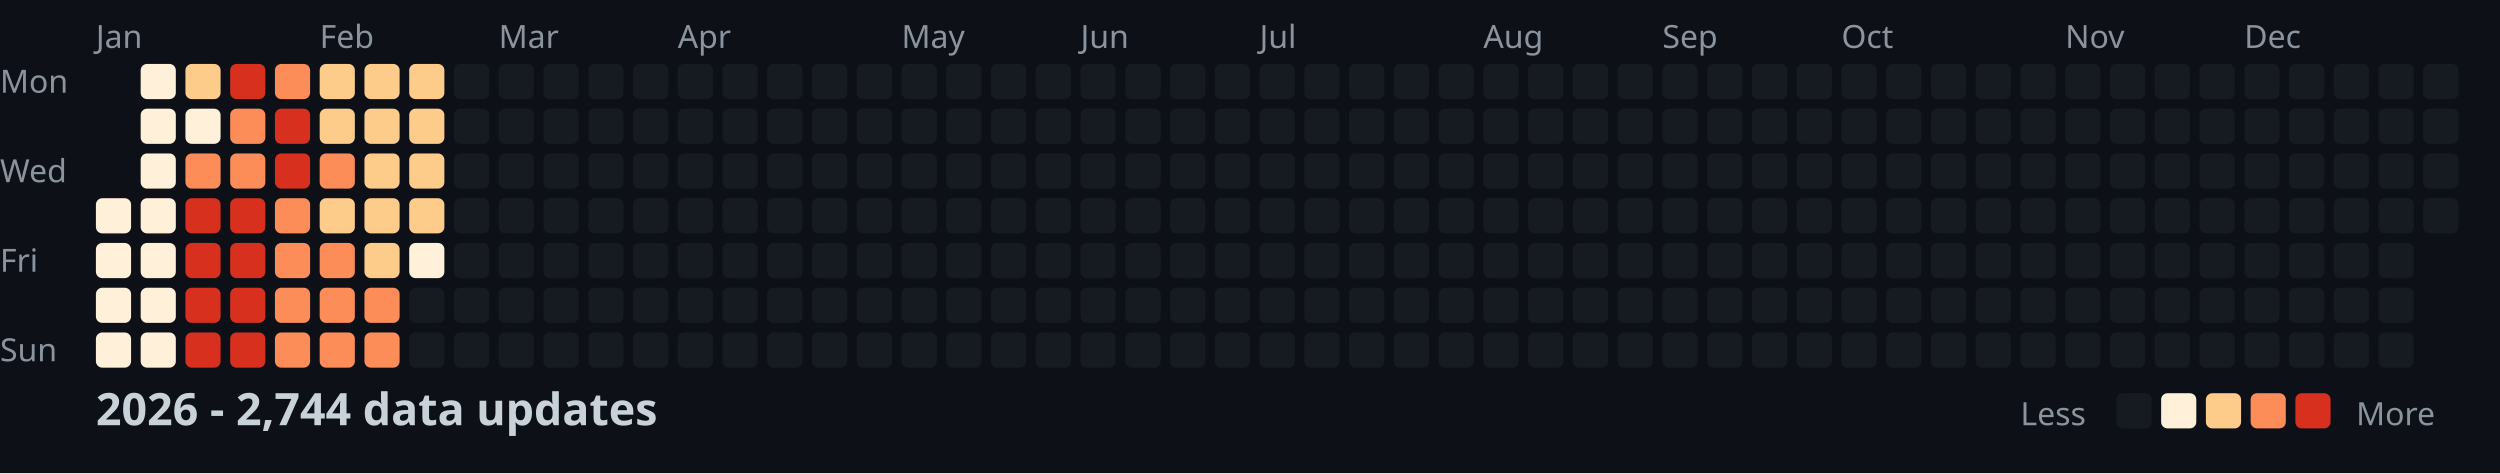
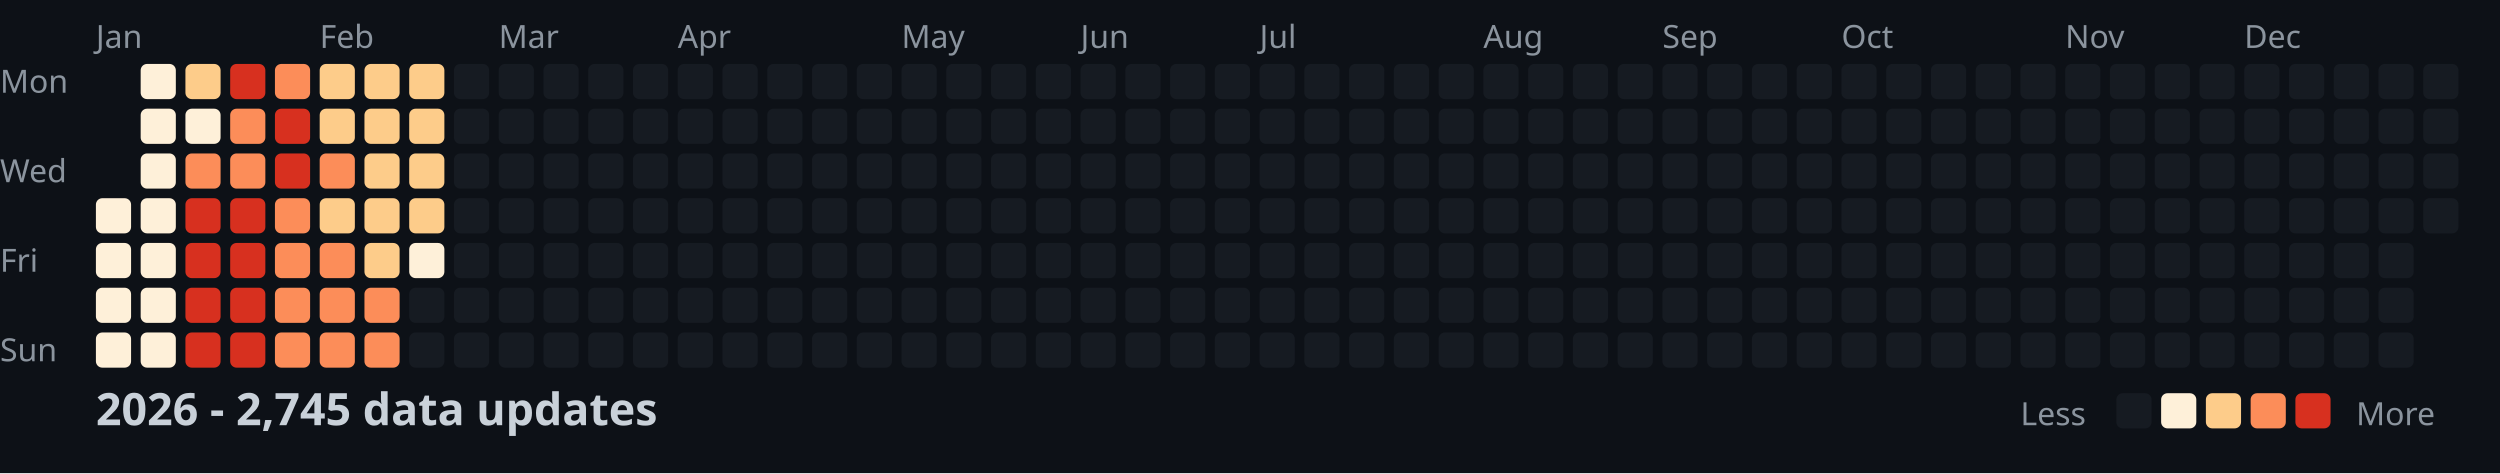
<svg xmlns="http://www.w3.org/2000/svg" width="782" height="148">
  <style>
    .month { font: 10px sans-serif; fill: #8b949e; }
    .day { font: 10px sans-serif; fill: #8b949e; }
    .title { font: bold 14px sans-serif; fill: #c9d1d9; }
    .legend { font: 10px sans-serif; fill: #8b949e; }
  </style>
  <rect width="100%" height="100%" fill="#0d1117" />
  <text x="0" y="29" class="day">Mon</text>
  <text x="0" y="57" class="day">Wed</text>
  <text x="0" y="85" class="day">Fri</text>
  <text x="0" y="113" class="day">Sun</text>
  <text x="30" y="15" class="month">Jan</text>
  <text x="100" y="15" class="month">Feb</text>
  <text x="156" y="15" class="month">Mar</text>
  <text x="212" y="15" class="month">Apr</text>
  <text x="282" y="15" class="month">May</text>
  <text x="338" y="15" class="month">Jun</text>
  <text x="394" y="15" class="month">Jul</text>
  <text x="464" y="15" class="month">Aug</text>
  <text x="520" y="15" class="month">Sep</text>
  <text x="576" y="15" class="month">Oct</text>
  <text x="646" y="15" class="month">Nov</text>
  <text x="702" y="15" class="month">Dec</text>
  <rect x="30" y="62" width="11" height="11" fill="#fef0d9" rx="2" />
  <rect x="30" y="76" width="11" height="11" fill="#fef0d9" rx="2" />
  <rect x="30" y="90" width="11" height="11" fill="#fef0d9" rx="2" />
  <rect x="30" y="104" width="11" height="11" fill="#fef0d9" rx="2" />
  <rect x="44" y="20" width="11" height="11" fill="#fef0d9" rx="2" />
  <rect x="44" y="34" width="11" height="11" fill="#fef0d9" rx="2" />
  <rect x="44" y="48" width="11" height="11" fill="#fef0d9" rx="2" />
  <rect x="44" y="62" width="11" height="11" fill="#fef0d9" rx="2" />
  <rect x="44" y="76" width="11" height="11" fill="#fef0d9" rx="2" />
  <rect x="44" y="90" width="11" height="11" fill="#fef0d9" rx="2" />
  <rect x="44" y="104" width="11" height="11" fill="#fef0d9" rx="2" />
  <rect x="58" y="20" width="11" height="11" fill="#fdcc8a" rx="2" />
  <rect x="58" y="34" width="11" height="11" fill="#fef0d9" rx="2" />
  <rect x="58" y="48" width="11" height="11" fill="#fc8d59" rx="2" />
  <rect x="58" y="62" width="11" height="11" fill="#d7301f" rx="2" />
  <rect x="58" y="76" width="11" height="11" fill="#d7301f" rx="2" />
  <rect x="58" y="90" width="11" height="11" fill="#d7301f" rx="2" />
  <rect x="58" y="104" width="11" height="11" fill="#d7301f" rx="2" />
  <rect x="72" y="20" width="11" height="11" fill="#d7301f" rx="2" />
  <rect x="72" y="34" width="11" height="11" fill="#fc8d59" rx="2" />
  <rect x="72" y="48" width="11" height="11" fill="#fc8d59" rx="2" />
  <rect x="72" y="62" width="11" height="11" fill="#d7301f" rx="2" />
  <rect x="72" y="76" width="11" height="11" fill="#d7301f" rx="2" />
  <rect x="72" y="90" width="11" height="11" fill="#d7301f" rx="2" />
  <rect x="72" y="104" width="11" height="11" fill="#d7301f" rx="2" />
  <rect x="86" y="20" width="11" height="11" fill="#fc8d59" rx="2" />
  <rect x="86" y="34" width="11" height="11" fill="#d7301f" rx="2" />
  <rect x="86" y="48" width="11" height="11" fill="#d7301f" rx="2" />
  <rect x="86" y="62" width="11" height="11" fill="#fc8d59" rx="2" />
  <rect x="86" y="76" width="11" height="11" fill="#fc8d59" rx="2" />
  <rect x="86" y="90" width="11" height="11" fill="#fc8d59" rx="2" />
  <rect x="86" y="104" width="11" height="11" fill="#fc8d59" rx="2" />
  <rect x="100" y="20" width="11" height="11" fill="#fdcc8a" rx="2" />
  <rect x="100" y="34" width="11" height="11" fill="#fdcc8a" rx="2" />
  <rect x="100" y="48" width="11" height="11" fill="#fc8d59" rx="2" />
  <rect x="100" y="62" width="11" height="11" fill="#fdcc8a" rx="2" />
  <rect x="100" y="76" width="11" height="11" fill="#fc8d59" rx="2" />
  <rect x="100" y="90" width="11" height="11" fill="#fc8d59" rx="2" />
  <rect x="100" y="104" width="11" height="11" fill="#fc8d59" rx="2" />
  <rect x="114" y="20" width="11" height="11" fill="#fdcc8a" rx="2" />
  <rect x="114" y="34" width="11" height="11" fill="#fdcc8a" rx="2" />
  <rect x="114" y="48" width="11" height="11" fill="#fdcc8a" rx="2" />
  <rect x="114" y="62" width="11" height="11" fill="#fdcc8a" rx="2" />
  <rect x="114" y="76" width="11" height="11" fill="#fdcc8a" rx="2" />
  <rect x="114" y="90" width="11" height="11" fill="#fc8d59" rx="2" />
  <rect x="114" y="104" width="11" height="11" fill="#fc8d59" rx="2" />
  <rect x="128" y="20" width="11" height="11" fill="#fdcc8a" rx="2" />
  <rect x="128" y="34" width="11" height="11" fill="#fdcc8a" rx="2" />
  <rect x="128" y="48" width="11" height="11" fill="#fdcc8a" rx="2" />
  <rect x="128" y="62" width="11" height="11" fill="#fdcc8a" rx="2" />
  <rect x="128" y="76" width="11" height="11" fill="#fef0d9" rx="2" />
  <rect x="128" y="90" width="11" height="11" fill="#161b22" rx="2" />
  <rect x="128" y="104" width="11" height="11" fill="#161b22" rx="2" />
  <rect x="142" y="20" width="11" height="11" fill="#161b22" rx="2" />
  <rect x="142" y="34" width="11" height="11" fill="#161b22" rx="2" />
  <rect x="142" y="48" width="11" height="11" fill="#161b22" rx="2" />
  <rect x="142" y="62" width="11" height="11" fill="#161b22" rx="2" />
  <rect x="142" y="76" width="11" height="11" fill="#161b22" rx="2" />
  <rect x="142" y="90" width="11" height="11" fill="#161b22" rx="2" />
  <rect x="142" y="104" width="11" height="11" fill="#161b22" rx="2" />
  <rect x="156" y="20" width="11" height="11" fill="#161b22" rx="2" />
  <rect x="156" y="34" width="11" height="11" fill="#161b22" rx="2" />
  <rect x="156" y="48" width="11" height="11" fill="#161b22" rx="2" />
  <rect x="156" y="62" width="11" height="11" fill="#161b22" rx="2" />
  <rect x="156" y="76" width="11" height="11" fill="#161b22" rx="2" />
  <rect x="156" y="90" width="11" height="11" fill="#161b22" rx="2" />
  <rect x="156" y="104" width="11" height="11" fill="#161b22" rx="2" />
  <rect x="170" y="20" width="11" height="11" fill="#161b22" rx="2" />
  <rect x="170" y="34" width="11" height="11" fill="#161b22" rx="2" />
  <rect x="170" y="48" width="11" height="11" fill="#161b22" rx="2" />
  <rect x="170" y="62" width="11" height="11" fill="#161b22" rx="2" />
  <rect x="170" y="76" width="11" height="11" fill="#161b22" rx="2" />
  <rect x="170" y="90" width="11" height="11" fill="#161b22" rx="2" />
  <rect x="170" y="104" width="11" height="11" fill="#161b22" rx="2" />
  <rect x="184" y="20" width="11" height="11" fill="#161b22" rx="2" />
  <rect x="184" y="34" width="11" height="11" fill="#161b22" rx="2" />
  <rect x="184" y="48" width="11" height="11" fill="#161b22" rx="2" />
  <rect x="184" y="62" width="11" height="11" fill="#161b22" rx="2" />
  <rect x="184" y="76" width="11" height="11" fill="#161b22" rx="2" />
  <rect x="184" y="90" width="11" height="11" fill="#161b22" rx="2" />
  <rect x="184" y="104" width="11" height="11" fill="#161b22" rx="2" />
  <rect x="198" y="20" width="11" height="11" fill="#161b22" rx="2" />
  <rect x="198" y="34" width="11" height="11" fill="#161b22" rx="2" />
  <rect x="198" y="48" width="11" height="11" fill="#161b22" rx="2" />
  <rect x="198" y="62" width="11" height="11" fill="#161b22" rx="2" />
  <rect x="198" y="76" width="11" height="11" fill="#161b22" rx="2" />
  <rect x="198" y="90" width="11" height="11" fill="#161b22" rx="2" />
  <rect x="198" y="104" width="11" height="11" fill="#161b22" rx="2" />
  <rect x="212" y="20" width="11" height="11" fill="#161b22" rx="2" />
  <rect x="212" y="34" width="11" height="11" fill="#161b22" rx="2" />
  <rect x="212" y="48" width="11" height="11" fill="#161b22" rx="2" />
  <rect x="212" y="62" width="11" height="11" fill="#161b22" rx="2" />
  <rect x="212" y="76" width="11" height="11" fill="#161b22" rx="2" />
  <rect x="212" y="90" width="11" height="11" fill="#161b22" rx="2" />
  <rect x="212" y="104" width="11" height="11" fill="#161b22" rx="2" />
  <rect x="226" y="20" width="11" height="11" fill="#161b22" rx="2" />
  <rect x="226" y="34" width="11" height="11" fill="#161b22" rx="2" />
  <rect x="226" y="48" width="11" height="11" fill="#161b22" rx="2" />
  <rect x="226" y="62" width="11" height="11" fill="#161b22" rx="2" />
  <rect x="226" y="76" width="11" height="11" fill="#161b22" rx="2" />
  <rect x="226" y="90" width="11" height="11" fill="#161b22" rx="2" />
  <rect x="226" y="104" width="11" height="11" fill="#161b22" rx="2" />
  <rect x="240" y="20" width="11" height="11" fill="#161b22" rx="2" />
  <rect x="240" y="34" width="11" height="11" fill="#161b22" rx="2" />
  <rect x="240" y="48" width="11" height="11" fill="#161b22" rx="2" />
  <rect x="240" y="62" width="11" height="11" fill="#161b22" rx="2" />
  <rect x="240" y="76" width="11" height="11" fill="#161b22" rx="2" />
  <rect x="240" y="90" width="11" height="11" fill="#161b22" rx="2" />
  <rect x="240" y="104" width="11" height="11" fill="#161b22" rx="2" />
  <rect x="254" y="20" width="11" height="11" fill="#161b22" rx="2" />
  <rect x="254" y="34" width="11" height="11" fill="#161b22" rx="2" />
  <rect x="254" y="48" width="11" height="11" fill="#161b22" rx="2" />
  <rect x="254" y="62" width="11" height="11" fill="#161b22" rx="2" />
  <rect x="254" y="76" width="11" height="11" fill="#161b22" rx="2" />
  <rect x="254" y="90" width="11" height="11" fill="#161b22" rx="2" />
  <rect x="254" y="104" width="11" height="11" fill="#161b22" rx="2" />
  <rect x="268" y="20" width="11" height="11" fill="#161b22" rx="2" />
  <rect x="268" y="34" width="11" height="11" fill="#161b22" rx="2" />
  <rect x="268" y="48" width="11" height="11" fill="#161b22" rx="2" />
  <rect x="268" y="62" width="11" height="11" fill="#161b22" rx="2" />
  <rect x="268" y="76" width="11" height="11" fill="#161b22" rx="2" />
  <rect x="268" y="90" width="11" height="11" fill="#161b22" rx="2" />
  <rect x="268" y="104" width="11" height="11" fill="#161b22" rx="2" />
  <rect x="282" y="20" width="11" height="11" fill="#161b22" rx="2" />
  <rect x="282" y="34" width="11" height="11" fill="#161b22" rx="2" />
  <rect x="282" y="48" width="11" height="11" fill="#161b22" rx="2" />
  <rect x="282" y="62" width="11" height="11" fill="#161b22" rx="2" />
  <rect x="282" y="76" width="11" height="11" fill="#161b22" rx="2" />
  <rect x="282" y="90" width="11" height="11" fill="#161b22" rx="2" />
  <rect x="282" y="104" width="11" height="11" fill="#161b22" rx="2" />
  <rect x="296" y="20" width="11" height="11" fill="#161b22" rx="2" />
  <rect x="296" y="34" width="11" height="11" fill="#161b22" rx="2" />
  <rect x="296" y="48" width="11" height="11" fill="#161b22" rx="2" />
  <rect x="296" y="62" width="11" height="11" fill="#161b22" rx="2" />
  <rect x="296" y="76" width="11" height="11" fill="#161b22" rx="2" />
  <rect x="296" y="90" width="11" height="11" fill="#161b22" rx="2" />
  <rect x="296" y="104" width="11" height="11" fill="#161b22" rx="2" />
  <rect x="310" y="20" width="11" height="11" fill="#161b22" rx="2" />
  <rect x="310" y="34" width="11" height="11" fill="#161b22" rx="2" />
  <rect x="310" y="48" width="11" height="11" fill="#161b22" rx="2" />
  <rect x="310" y="62" width="11" height="11" fill="#161b22" rx="2" />
  <rect x="310" y="76" width="11" height="11" fill="#161b22" rx="2" />
  <rect x="310" y="90" width="11" height="11" fill="#161b22" rx="2" />
  <rect x="310" y="104" width="11" height="11" fill="#161b22" rx="2" />
  <rect x="324" y="20" width="11" height="11" fill="#161b22" rx="2" />
  <rect x="324" y="34" width="11" height="11" fill="#161b22" rx="2" />
  <rect x="324" y="48" width="11" height="11" fill="#161b22" rx="2" />
  <rect x="324" y="62" width="11" height="11" fill="#161b22" rx="2" />
  <rect x="324" y="76" width="11" height="11" fill="#161b22" rx="2" />
  <rect x="324" y="90" width="11" height="11" fill="#161b22" rx="2" />
  <rect x="324" y="104" width="11" height="11" fill="#161b22" rx="2" />
  <rect x="338" y="20" width="11" height="11" fill="#161b22" rx="2" />
  <rect x="338" y="34" width="11" height="11" fill="#161b22" rx="2" />
  <rect x="338" y="48" width="11" height="11" fill="#161b22" rx="2" />
  <rect x="338" y="62" width="11" height="11" fill="#161b22" rx="2" />
  <rect x="338" y="76" width="11" height="11" fill="#161b22" rx="2" />
  <rect x="338" y="90" width="11" height="11" fill="#161b22" rx="2" />
  <rect x="338" y="104" width="11" height="11" fill="#161b22" rx="2" />
  <rect x="352" y="20" width="11" height="11" fill="#161b22" rx="2" />
  <rect x="352" y="34" width="11" height="11" fill="#161b22" rx="2" />
  <rect x="352" y="48" width="11" height="11" fill="#161b22" rx="2" />
  <rect x="352" y="62" width="11" height="11" fill="#161b22" rx="2" />
  <rect x="352" y="76" width="11" height="11" fill="#161b22" rx="2" />
  <rect x="352" y="90" width="11" height="11" fill="#161b22" rx="2" />
  <rect x="352" y="104" width="11" height="11" fill="#161b22" rx="2" />
  <rect x="366" y="20" width="11" height="11" fill="#161b22" rx="2" />
  <rect x="366" y="34" width="11" height="11" fill="#161b22" rx="2" />
  <rect x="366" y="48" width="11" height="11" fill="#161b22" rx="2" />
  <rect x="366" y="62" width="11" height="11" fill="#161b22" rx="2" />
  <rect x="366" y="76" width="11" height="11" fill="#161b22" rx="2" />
  <rect x="366" y="90" width="11" height="11" fill="#161b22" rx="2" />
  <rect x="366" y="104" width="11" height="11" fill="#161b22" rx="2" />
  <rect x="380" y="20" width="11" height="11" fill="#161b22" rx="2" />
  <rect x="380" y="34" width="11" height="11" fill="#161b22" rx="2" />
  <rect x="380" y="48" width="11" height="11" fill="#161b22" rx="2" />
  <rect x="380" y="62" width="11" height="11" fill="#161b22" rx="2" />
  <rect x="380" y="76" width="11" height="11" fill="#161b22" rx="2" />
  <rect x="380" y="90" width="11" height="11" fill="#161b22" rx="2" />
  <rect x="380" y="104" width="11" height="11" fill="#161b22" rx="2" />
  <rect x="394" y="20" width="11" height="11" fill="#161b22" rx="2" />
  <rect x="394" y="34" width="11" height="11" fill="#161b22" rx="2" />
  <rect x="394" y="48" width="11" height="11" fill="#161b22" rx="2" />
  <rect x="394" y="62" width="11" height="11" fill="#161b22" rx="2" />
  <rect x="394" y="76" width="11" height="11" fill="#161b22" rx="2" />
  <rect x="394" y="90" width="11" height="11" fill="#161b22" rx="2" />
  <rect x="394" y="104" width="11" height="11" fill="#161b22" rx="2" />
  <rect x="408" y="20" width="11" height="11" fill="#161b22" rx="2" />
  <rect x="408" y="34" width="11" height="11" fill="#161b22" rx="2" />
  <rect x="408" y="48" width="11" height="11" fill="#161b22" rx="2" />
  <rect x="408" y="62" width="11" height="11" fill="#161b22" rx="2" />
  <rect x="408" y="76" width="11" height="11" fill="#161b22" rx="2" />
  <rect x="408" y="90" width="11" height="11" fill="#161b22" rx="2" />
  <rect x="408" y="104" width="11" height="11" fill="#161b22" rx="2" />
  <rect x="422" y="20" width="11" height="11" fill="#161b22" rx="2" />
  <rect x="422" y="34" width="11" height="11" fill="#161b22" rx="2" />
  <rect x="422" y="48" width="11" height="11" fill="#161b22" rx="2" />
  <rect x="422" y="62" width="11" height="11" fill="#161b22" rx="2" />
  <rect x="422" y="76" width="11" height="11" fill="#161b22" rx="2" />
  <rect x="422" y="90" width="11" height="11" fill="#161b22" rx="2" />
  <rect x="422" y="104" width="11" height="11" fill="#161b22" rx="2" />
  <rect x="436" y="20" width="11" height="11" fill="#161b22" rx="2" />
  <rect x="436" y="34" width="11" height="11" fill="#161b22" rx="2" />
  <rect x="436" y="48" width="11" height="11" fill="#161b22" rx="2" />
  <rect x="436" y="62" width="11" height="11" fill="#161b22" rx="2" />
  <rect x="436" y="76" width="11" height="11" fill="#161b22" rx="2" />
  <rect x="436" y="90" width="11" height="11" fill="#161b22" rx="2" />
  <rect x="436" y="104" width="11" height="11" fill="#161b22" rx="2" />
  <rect x="450" y="20" width="11" height="11" fill="#161b22" rx="2" />
  <rect x="450" y="34" width="11" height="11" fill="#161b22" rx="2" />
  <rect x="450" y="48" width="11" height="11" fill="#161b22" rx="2" />
  <rect x="450" y="62" width="11" height="11" fill="#161b22" rx="2" />
  <rect x="450" y="76" width="11" height="11" fill="#161b22" rx="2" />
  <rect x="450" y="90" width="11" height="11" fill="#161b22" rx="2" />
  <rect x="450" y="104" width="11" height="11" fill="#161b22" rx="2" />
  <rect x="464" y="20" width="11" height="11" fill="#161b22" rx="2" />
  <rect x="464" y="34" width="11" height="11" fill="#161b22" rx="2" />
  <rect x="464" y="48" width="11" height="11" fill="#161b22" rx="2" />
  <rect x="464" y="62" width="11" height="11" fill="#161b22" rx="2" />
  <rect x="464" y="76" width="11" height="11" fill="#161b22" rx="2" />
  <rect x="464" y="90" width="11" height="11" fill="#161b22" rx="2" />
  <rect x="464" y="104" width="11" height="11" fill="#161b22" rx="2" />
  <rect x="478" y="20" width="11" height="11" fill="#161b22" rx="2" />
  <rect x="478" y="34" width="11" height="11" fill="#161b22" rx="2" />
  <rect x="478" y="48" width="11" height="11" fill="#161b22" rx="2" />
  <rect x="478" y="62" width="11" height="11" fill="#161b22" rx="2" />
  <rect x="478" y="76" width="11" height="11" fill="#161b22" rx="2" />
  <rect x="478" y="90" width="11" height="11" fill="#161b22" rx="2" />
  <rect x="478" y="104" width="11" height="11" fill="#161b22" rx="2" />
  <rect x="492" y="20" width="11" height="11" fill="#161b22" rx="2" />
  <rect x="492" y="34" width="11" height="11" fill="#161b22" rx="2" />
  <rect x="492" y="48" width="11" height="11" fill="#161b22" rx="2" />
  <rect x="492" y="62" width="11" height="11" fill="#161b22" rx="2" />
  <rect x="492" y="76" width="11" height="11" fill="#161b22" rx="2" />
  <rect x="492" y="90" width="11" height="11" fill="#161b22" rx="2" />
  <rect x="492" y="104" width="11" height="11" fill="#161b22" rx="2" />
  <rect x="506" y="20" width="11" height="11" fill="#161b22" rx="2" />
  <rect x="506" y="34" width="11" height="11" fill="#161b22" rx="2" />
  <rect x="506" y="48" width="11" height="11" fill="#161b22" rx="2" />
  <rect x="506" y="62" width="11" height="11" fill="#161b22" rx="2" />
  <rect x="506" y="76" width="11" height="11" fill="#161b22" rx="2" />
  <rect x="506" y="90" width="11" height="11" fill="#161b22" rx="2" />
  <rect x="506" y="104" width="11" height="11" fill="#161b22" rx="2" />
  <rect x="520" y="20" width="11" height="11" fill="#161b22" rx="2" />
  <rect x="520" y="34" width="11" height="11" fill="#161b22" rx="2" />
  <rect x="520" y="48" width="11" height="11" fill="#161b22" rx="2" />
  <rect x="520" y="62" width="11" height="11" fill="#161b22" rx="2" />
  <rect x="520" y="76" width="11" height="11" fill="#161b22" rx="2" />
  <rect x="520" y="90" width="11" height="11" fill="#161b22" rx="2" />
  <rect x="520" y="104" width="11" height="11" fill="#161b22" rx="2" />
  <rect x="534" y="20" width="11" height="11" fill="#161b22" rx="2" />
  <rect x="534" y="34" width="11" height="11" fill="#161b22" rx="2" />
  <rect x="534" y="48" width="11" height="11" fill="#161b22" rx="2" />
  <rect x="534" y="62" width="11" height="11" fill="#161b22" rx="2" />
  <rect x="534" y="76" width="11" height="11" fill="#161b22" rx="2" />
  <rect x="534" y="90" width="11" height="11" fill="#161b22" rx="2" />
  <rect x="534" y="104" width="11" height="11" fill="#161b22" rx="2" />
  <rect x="548" y="20" width="11" height="11" fill="#161b22" rx="2" />
  <rect x="548" y="34" width="11" height="11" fill="#161b22" rx="2" />
  <rect x="548" y="48" width="11" height="11" fill="#161b22" rx="2" />
  <rect x="548" y="62" width="11" height="11" fill="#161b22" rx="2" />
  <rect x="548" y="76" width="11" height="11" fill="#161b22" rx="2" />
  <rect x="548" y="90" width="11" height="11" fill="#161b22" rx="2" />
  <rect x="548" y="104" width="11" height="11" fill="#161b22" rx="2" />
  <rect x="562" y="20" width="11" height="11" fill="#161b22" rx="2" />
  <rect x="562" y="34" width="11" height="11" fill="#161b22" rx="2" />
  <rect x="562" y="48" width="11" height="11" fill="#161b22" rx="2" />
  <rect x="562" y="62" width="11" height="11" fill="#161b22" rx="2" />
  <rect x="562" y="76" width="11" height="11" fill="#161b22" rx="2" />
  <rect x="562" y="90" width="11" height="11" fill="#161b22" rx="2" />
  <rect x="562" y="104" width="11" height="11" fill="#161b22" rx="2" />
  <rect x="576" y="20" width="11" height="11" fill="#161b22" rx="2" />
  <rect x="576" y="34" width="11" height="11" fill="#161b22" rx="2" />
  <rect x="576" y="48" width="11" height="11" fill="#161b22" rx="2" />
  <rect x="576" y="62" width="11" height="11" fill="#161b22" rx="2" />
  <rect x="576" y="76" width="11" height="11" fill="#161b22" rx="2" />
  <rect x="576" y="90" width="11" height="11" fill="#161b22" rx="2" />
  <rect x="576" y="104" width="11" height="11" fill="#161b22" rx="2" />
  <rect x="590" y="20" width="11" height="11" fill="#161b22" rx="2" />
  <rect x="590" y="34" width="11" height="11" fill="#161b22" rx="2" />
  <rect x="590" y="48" width="11" height="11" fill="#161b22" rx="2" />
  <rect x="590" y="62" width="11" height="11" fill="#161b22" rx="2" />
  <rect x="590" y="76" width="11" height="11" fill="#161b22" rx="2" />
  <rect x="590" y="90" width="11" height="11" fill="#161b22" rx="2" />
  <rect x="590" y="104" width="11" height="11" fill="#161b22" rx="2" />
  <rect x="604" y="20" width="11" height="11" fill="#161b22" rx="2" />
  <rect x="604" y="34" width="11" height="11" fill="#161b22" rx="2" />
  <rect x="604" y="48" width="11" height="11" fill="#161b22" rx="2" />
  <rect x="604" y="62" width="11" height="11" fill="#161b22" rx="2" />
  <rect x="604" y="76" width="11" height="11" fill="#161b22" rx="2" />
  <rect x="604" y="90" width="11" height="11" fill="#161b22" rx="2" />
  <rect x="604" y="104" width="11" height="11" fill="#161b22" rx="2" />
  <rect x="618" y="20" width="11" height="11" fill="#161b22" rx="2" />
  <rect x="618" y="34" width="11" height="11" fill="#161b22" rx="2" />
  <rect x="618" y="48" width="11" height="11" fill="#161b22" rx="2" />
  <rect x="618" y="62" width="11" height="11" fill="#161b22" rx="2" />
  <rect x="618" y="76" width="11" height="11" fill="#161b22" rx="2" />
  <rect x="618" y="90" width="11" height="11" fill="#161b22" rx="2" />
  <rect x="618" y="104" width="11" height="11" fill="#161b22" rx="2" />
  <rect x="632" y="20" width="11" height="11" fill="#161b22" rx="2" />
  <rect x="632" y="34" width="11" height="11" fill="#161b22" rx="2" />
  <rect x="632" y="48" width="11" height="11" fill="#161b22" rx="2" />
  <rect x="632" y="62" width="11" height="11" fill="#161b22" rx="2" />
  <rect x="632" y="76" width="11" height="11" fill="#161b22" rx="2" />
  <rect x="632" y="90" width="11" height="11" fill="#161b22" rx="2" />
  <rect x="632" y="104" width="11" height="11" fill="#161b22" rx="2" />
  <rect x="646" y="20" width="11" height="11" fill="#161b22" rx="2" />
  <rect x="646" y="34" width="11" height="11" fill="#161b22" rx="2" />
  <rect x="646" y="48" width="11" height="11" fill="#161b22" rx="2" />
  <rect x="646" y="62" width="11" height="11" fill="#161b22" rx="2" />
  <rect x="646" y="76" width="11" height="11" fill="#161b22" rx="2" />
  <rect x="646" y="90" width="11" height="11" fill="#161b22" rx="2" />
  <rect x="646" y="104" width="11" height="11" fill="#161b22" rx="2" />
  <rect x="660" y="20" width="11" height="11" fill="#161b22" rx="2" />
  <rect x="660" y="34" width="11" height="11" fill="#161b22" rx="2" />
  <rect x="660" y="48" width="11" height="11" fill="#161b22" rx="2" />
  <rect x="660" y="62" width="11" height="11" fill="#161b22" rx="2" />
  <rect x="660" y="76" width="11" height="11" fill="#161b22" rx="2" />
  <rect x="660" y="90" width="11" height="11" fill="#161b22" rx="2" />
  <rect x="660" y="104" width="11" height="11" fill="#161b22" rx="2" />
  <rect x="674" y="20" width="11" height="11" fill="#161b22" rx="2" />
  <rect x="674" y="34" width="11" height="11" fill="#161b22" rx="2" />
  <rect x="674" y="48" width="11" height="11" fill="#161b22" rx="2" />
  <rect x="674" y="62" width="11" height="11" fill="#161b22" rx="2" />
  <rect x="674" y="76" width="11" height="11" fill="#161b22" rx="2" />
  <rect x="674" y="90" width="11" height="11" fill="#161b22" rx="2" />
  <rect x="674" y="104" width="11" height="11" fill="#161b22" rx="2" />
  <rect x="688" y="20" width="11" height="11" fill="#161b22" rx="2" />
  <rect x="688" y="34" width="11" height="11" fill="#161b22" rx="2" />
  <rect x="688" y="48" width="11" height="11" fill="#161b22" rx="2" />
  <rect x="688" y="62" width="11" height="11" fill="#161b22" rx="2" />
  <rect x="688" y="76" width="11" height="11" fill="#161b22" rx="2" />
  <rect x="688" y="90" width="11" height="11" fill="#161b22" rx="2" />
  <rect x="688" y="104" width="11" height="11" fill="#161b22" rx="2" />
  <rect x="702" y="20" width="11" height="11" fill="#161b22" rx="2" />
  <rect x="702" y="34" width="11" height="11" fill="#161b22" rx="2" />
  <rect x="702" y="48" width="11" height="11" fill="#161b22" rx="2" />
  <rect x="702" y="62" width="11" height="11" fill="#161b22" rx="2" />
  <rect x="702" y="76" width="11" height="11" fill="#161b22" rx="2" />
  <rect x="702" y="90" width="11" height="11" fill="#161b22" rx="2" />
  <rect x="702" y="104" width="11" height="11" fill="#161b22" rx="2" />
  <rect x="716" y="20" width="11" height="11" fill="#161b22" rx="2" />
  <rect x="716" y="34" width="11" height="11" fill="#161b22" rx="2" />
  <rect x="716" y="48" width="11" height="11" fill="#161b22" rx="2" />
  <rect x="716" y="62" width="11" height="11" fill="#161b22" rx="2" />
  <rect x="716" y="76" width="11" height="11" fill="#161b22" rx="2" />
  <rect x="716" y="90" width="11" height="11" fill="#161b22" rx="2" />
  <rect x="716" y="104" width="11" height="11" fill="#161b22" rx="2" />
  <rect x="730" y="20" width="11" height="11" fill="#161b22" rx="2" />
  <rect x="730" y="34" width="11" height="11" fill="#161b22" rx="2" />
  <rect x="730" y="48" width="11" height="11" fill="#161b22" rx="2" />
  <rect x="730" y="62" width="11" height="11" fill="#161b22" rx="2" />
  <rect x="730" y="76" width="11" height="11" fill="#161b22" rx="2" />
  <rect x="730" y="90" width="11" height="11" fill="#161b22" rx="2" />
  <rect x="730" y="104" width="11" height="11" fill="#161b22" rx="2" />
  <rect x="744" y="20" width="11" height="11" fill="#161b22" rx="2" />
  <rect x="744" y="34" width="11" height="11" fill="#161b22" rx="2" />
  <rect x="744" y="48" width="11" height="11" fill="#161b22" rx="2" />
  <rect x="744" y="62" width="11" height="11" fill="#161b22" rx="2" />
  <rect x="744" y="76" width="11" height="11" fill="#161b22" rx="2" />
  <rect x="744" y="90" width="11" height="11" fill="#161b22" rx="2" />
  <rect x="744" y="104" width="11" height="11" fill="#161b22" rx="2" />
  <rect x="758" y="20" width="11" height="11" fill="#161b22" rx="2" />
  <rect x="758" y="34" width="11" height="11" fill="#161b22" rx="2" />
  <rect x="758" y="48" width="11" height="11" fill="#161b22" rx="2" />
  <rect x="758" y="62" width="11" height="11" fill="#161b22" rx="2" />
-   <text x="30" y="133" class="title">2026 - 2,744 data updates</text>
+   <text x="30" y="133" class="title">2026 - 2,745 data updates</text>
  <text x="632" y="133" class="legend">Less</text>
  <rect x="662" y="123" width="11" height="11" fill="#161b22" rx="2" />
  <rect x="676" y="123" width="11" height="11" fill="#fef0d9" rx="2" />
  <rect x="690" y="123" width="11" height="11" fill="#fdcc8a" rx="2" />
  <rect x="704" y="123" width="11" height="11" fill="#fc8d59" rx="2" />
  <rect x="718" y="123" width="11" height="11" fill="#d7301f" rx="2" />
  <text x="737" y="133" class="legend">More</text>
</svg>
